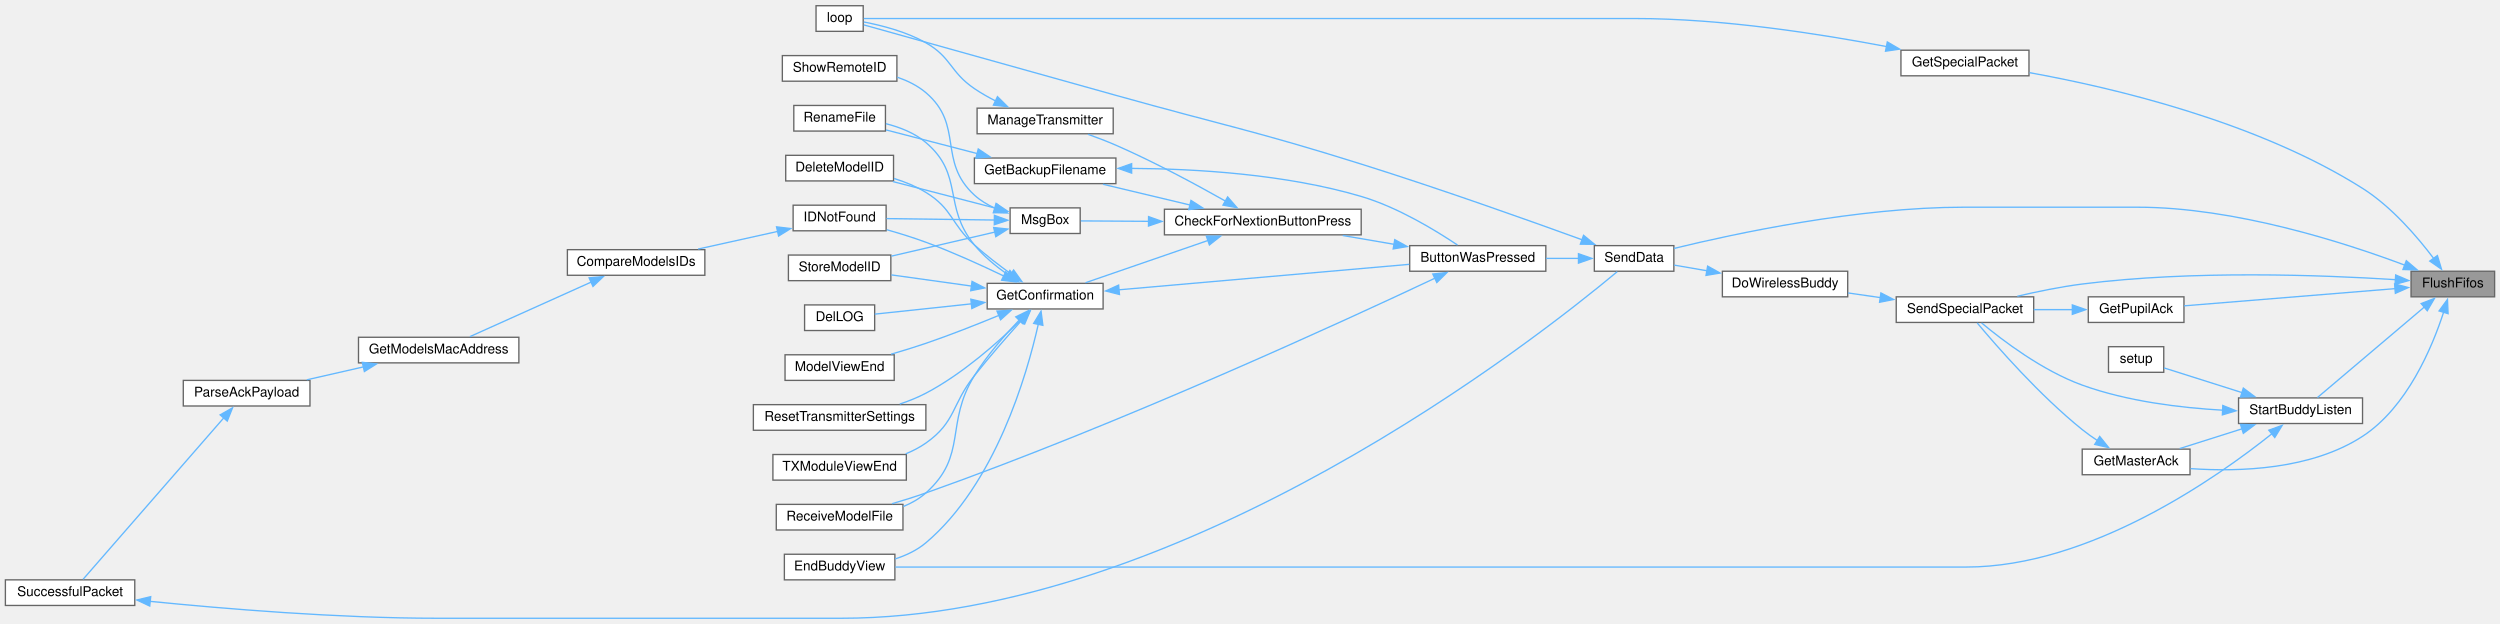
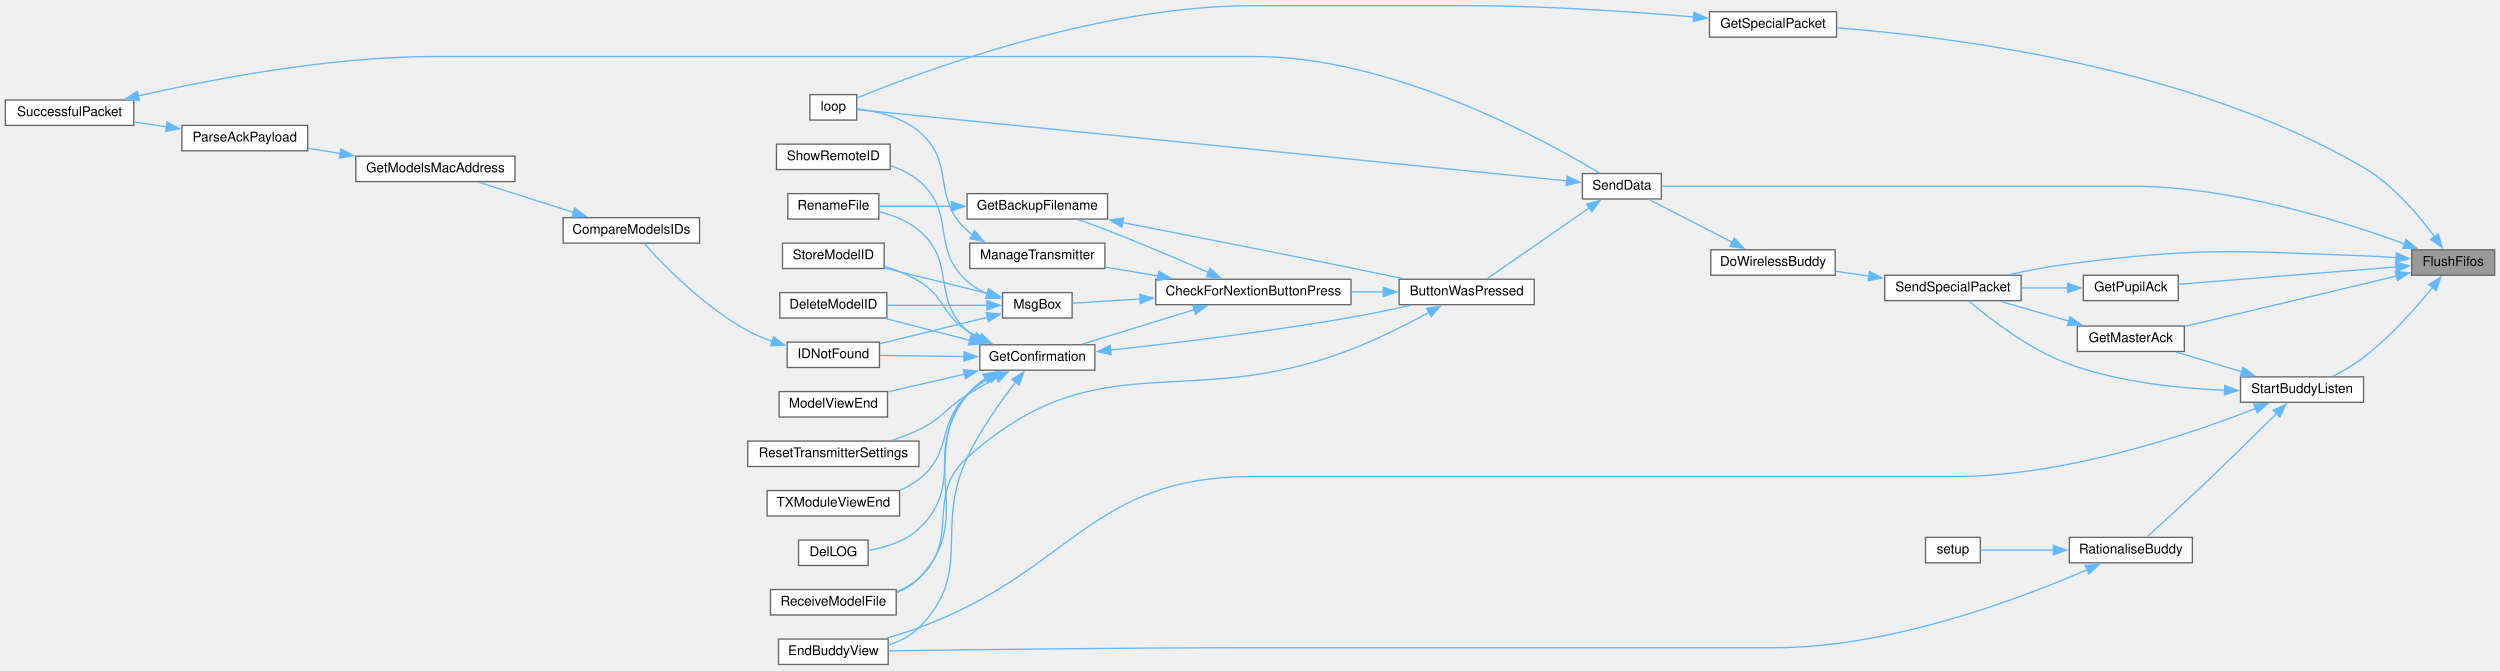
- <svg xmlns="http://www.w3.org/2000/svg" xmlns:xlink="http://www.w3.org/1999/xlink" width="1855pt" height="463pt" viewBox="0.00 0.00 1855.00 462.50">
-   <g id="graph0" class="graph" transform="scale(1 1) rotate(0) translate(4 458.5)">
+ <svg xmlns="http://www.w3.org/2000/svg" xmlns:xlink="http://www.w3.org/1999/xlink" width="1869pt" height="501pt" viewBox="0.00 0.00 1869.00 500.50">
+   <g id="graph0" class="graph" transform="scale(1 1) rotate(0) translate(4 496.5)">
    <g id="node1" class="node">
      <g id="a_node1">
        <a xlink:title=" ">
-           <polygon fill="#999999" stroke="#666666" points="1847,-257.5 1785,-257.5 1785,-238.5 1847,-238.5 1847,-257.5" />
-           <text text-anchor="middle" x="1816" y="-245.5" font-family="Helvetica,sans-Serif" font-size="10.00">FlushFifos</text>
+           <polygon fill="#999999" stroke="#666666" points="1861,-310 1799,-310 1799,-291 1861,-291 1861,-310" />
+           <text text-anchor="middle" x="1830" y="-298" font-family="Helvetica,sans-Serif" font-size="10.00">FlushFifos</text>
        </a>
      </g>
    </g>
    <g id="node2" class="node">
      <g id="a_node2">
        <a xlink:href="BuddyWireless_8h.html#ab011d1af38c6c236733cf3a86b5a8b50" target="_top" xlink:title=" ">
-           <polygon fill="white" stroke="#666666" points="1621,-125.5 1541,-125.5 1541,-106.5 1621,-106.5 1621,-125.5" />
-           <text text-anchor="middle" x="1581" y="-113.5" font-family="Helvetica,sans-Serif" font-size="10.00">GetMasterAck</text>
+           <polygon fill="white" stroke="#666666" points="1629,-253 1549,-253 1549,-234 1629,-234 1629,-253" />
+           <text text-anchor="middle" x="1589" y="-241" font-family="Helvetica,sans-Serif" font-size="10.00">GetMasterAck</text>
        </a>
      </g>
    </g>
    <g id="edge1" class="edge">
-       <path fill="none" stroke="#63b8ff" d="M1809.15,-227.07C1800.6,-200.79 1782.02,-156.53 1749,-135 1710.99,-110.22 1657.54,-108.53 1621.43,-111.03" />
-       <polygon fill="#63b8ff" stroke="#63b8ff" points="1805.78,-228.04 1812.03,-236.6 1812.48,-226.01 1805.78,-228.04" />
+       <path fill="none" stroke="#63b8ff" d="M1787.86,-290.49C1779.63,-288.5 1771.04,-286.43 1763,-284.5 1717.07,-273.49 1664.25,-261 1629.18,-252.72" />
+       <polygon fill="#63b8ff" stroke="#63b8ff" points="1786.77,-293.83 1797.31,-292.78 1788.41,-287.03 1786.77,-293.83" />
    </g>
    <g id="node3" class="node">
      <g id="a_node3">
        <a xlink:href="BuddyWireless_8h.html#acaaa9b3fb98db4a2c2bec422c5178f1c" target="_top" xlink:title=" ">
-           <polygon fill="white" stroke="#666666" points="1505,-238.5 1403,-238.5 1403,-219.5 1505,-219.5 1505,-238.5" />
-           <text text-anchor="middle" x="1454" y="-226.5" font-family="Helvetica,sans-Serif" font-size="10.00">SendSpecialPacket</text>
+           <polygon fill="white" stroke="#666666" points="1507,-291 1405,-291 1405,-272 1507,-272 1507,-291" />
+           <text text-anchor="middle" x="1456" y="-279" font-family="Helvetica,sans-Serif" font-size="10.00">SendSpecialPacket</text>
        </a>
      </g>
    </g>
    <g id="edge41" class="edge">
-       <path fill="none" stroke="#63b8ff" d="M1773.38,-251.24C1719.5,-254.69 1622.83,-258.36 1541,-248 1525.07,-245.98 1507.74,-242.42 1492.84,-238.93" />
-       <polygon fill="#63b8ff" stroke="#63b8ff" points="1773.59,-254.73 1783.33,-250.57 1773.12,-247.75 1773.59,-254.73" />
+       <path fill="none" stroke="#63b8ff" d="M1787.6,-304.12C1779.45,-304.69 1770.96,-305.2 1763,-305.5 1665.26,-309.2 1640.03,-311.85 1543,-299.5 1528.17,-297.61 1512.09,-294.53 1497.89,-291.45" />
+       <polygon fill="#63b8ff" stroke="#63b8ff" points="1787.58,-307.63 1797.29,-303.38 1787.05,-300.65 1787.58,-307.63" />
    </g>
    <g id="node5" class="node">
      <g id="a_node5">
        <a xlink:href="transceiver_8h.html#a049bfb836e7aa4a3a48a1a4bd225fafc" target="_top" xlink:title=" ">
-           <polygon fill="white" stroke="#666666" points="1238,-276.5 1179,-276.5 1179,-257.5 1238,-257.5 1238,-276.5" />
-           <text text-anchor="middle" x="1208.5" y="-264.5" font-family="Helvetica,sans-Serif" font-size="10.00">SendData</text>
+           <polygon fill="white" stroke="#666666" points="1238,-367 1179,-367 1179,-348 1238,-348 1238,-367" />
+           <text text-anchor="middle" x="1208.5" y="-355" font-family="Helvetica,sans-Serif" font-size="10.00">SendData</text>
        </a>
      </g>
    </g>
    <g id="edge40" class="edge">
-       <path fill="none" stroke="#63b8ff" d="M1780.37,-262C1735.42,-278.88 1654.17,-305 1582,-305 1582,-305 1582,-305 1453,-305 1374.49,-305 1283.42,-285.48 1238.14,-274.42" />
-       <polygon fill="#63b8ff" stroke="#63b8ff" points="1781.49,-265.32 1789.57,-258.47 1778.98,-258.78 1781.49,-265.32" />
+       <path fill="none" stroke="#63b8ff" d="M1793.74,-314.39C1747.65,-331.26 1664.09,-357.5 1590,-357.5 1590,-357.5 1590,-357.5 1455,-357.5 1376.58,-357.5 1284.06,-357.5 1238.22,-357.5" />
+       <polygon fill="#63b8ff" stroke="#63b8ff" points="1794.78,-317.74 1802.93,-310.96 1792.33,-311.18 1794.78,-317.74" />
    </g>
    <g id="node28" class="node">
      <g id="a_node28">
        <a xlink:href="BuddyWireless_8h.html#af59c2527be7a67d6b09dd467f3123d55" target="_top" xlink:title=" ">
-           <polygon fill="white" stroke="#666666" points="1616.5,-238.5 1545.5,-238.5 1545.5,-219.5 1616.5,-219.5 1616.5,-238.5" />
-           <text text-anchor="middle" x="1581" y="-226.5" font-family="Helvetica,sans-Serif" font-size="10.00">GetPupilAck</text>
+           <polygon fill="white" stroke="#666666" points="1624.5,-291 1553.5,-291 1553.5,-272 1624.5,-272 1624.5,-291" />
+           <text text-anchor="middle" x="1589" y="-279" font-family="Helvetica,sans-Serif" font-size="10.00">GetPupilAck</text>
        </a>
      </g>
    </g>
    <g id="edge36" class="edge">
-       <path fill="none" stroke="#63b8ff" d="M1773.2,-244.59C1728.49,-240.95 1658.39,-235.23 1616.64,-231.82" />
-       <polygon fill="#63b8ff" stroke="#63b8ff" points="1772.78,-248.07 1783.03,-245.39 1773.35,-241.09 1772.78,-248.07" />
+       <path fill="none" stroke="#63b8ff" d="M1787.35,-297.19C1741.24,-293.52 1667.75,-287.68 1624.66,-284.26" />
+       <polygon fill="#63b8ff" stroke="#63b8ff" points="1786.98,-300.67 1797.22,-297.97 1787.53,-293.69 1786.98,-300.67" />
    </g>
    <g id="node29" class="node">
      <g id="a_node29">
        <a xlink:href="BuddyWireless_8h.html#a6b6be9f7d9ac75c161d1dc492961bebf" target="_top" xlink:title=" ">
-           <polygon fill="white" stroke="#666666" points="1501.5,-421.5 1406.5,-421.5 1406.5,-402.5 1501.5,-402.5 1501.5,-421.5" />
-           <text text-anchor="middle" x="1454" y="-409.5" font-family="Helvetica,sans-Serif" font-size="10.00">GetSpecialPacket</text>
+           <polygon fill="white" stroke="#666666" points="1369,-488 1274,-488 1274,-469 1369,-469 1369,-488" />
+           <text text-anchor="middle" x="1321.5" y="-476" font-family="Helvetica,sans-Serif" font-size="10.00">GetSpecialPacket</text>
        </a>
      </g>
    </g>
    <g id="edge38" class="edge">
-       <path fill="none" stroke="#63b8ff" d="M1801.96,-266.74C1789.93,-282.75 1770.67,-305.29 1749,-319 1670.28,-368.8 1562.75,-393.87 1501.94,-404.82" />
-       <polygon fill="#63b8ff" stroke="#63b8ff" points="1804.55,-269.13 1807.6,-258.99 1798.89,-265.02 1804.55,-269.13" />
+       <path fill="none" stroke="#63b8ff" d="M1816.19,-319.61C1804.29,-335.85 1785.12,-358.53 1763,-371.5 1633.82,-447.2 1453.36,-469.48 1369.18,-475.93" />
+       <polygon fill="#63b8ff" stroke="#63b8ff" points="1818.85,-321.9 1821.74,-311.71 1813.13,-317.88 1818.85,-321.9" />
    </g>
    <g id="node30" class="node">
      <g id="a_node30">
        <a xlink:href="BuddyWireless_8h.html#a20625865343fced238023ed021d980f9" target="_top" xlink:title=" ">
-           <polygon fill="white" stroke="#666666" points="1749,-163.5 1657,-163.5 1657,-144.5 1749,-144.5 1749,-163.5" />
-           <text text-anchor="middle" x="1703" y="-151.5" font-family="Helvetica,sans-Serif" font-size="10.00">StartBuddyListen</text>
+           <polygon fill="white" stroke="#666666" points="1763,-215 1671,-215 1671,-196 1763,-196 1763,-215" />
+           <text text-anchor="middle" x="1717" y="-203" font-family="Helvetica,sans-Serif" font-size="10.00">StartBuddyListen</text>
        </a>
      </g>
    </g>
    <g id="edge42" class="edge">
-       <path fill="none" stroke="#63b8ff" d="M1794.84,-230.93C1771.64,-211.28 1734.33,-179.68 1715.56,-163.79" />
-       <polygon fill="#63b8ff" stroke="#63b8ff" points="1792.49,-233.52 1802.38,-237.32 1797.01,-228.18 1792.49,-233.52" />
+       <path fill="none" stroke="#63b8ff" d="M1814.89,-282.2C1802.41,-266.83 1783.1,-244.97 1763,-229.5 1755.98,-224.1 1747.58,-219.26 1739.95,-215.36" />
+       <polygon fill="#63b8ff" stroke="#63b8ff" points="1811.83,-283.97 1820.79,-289.63 1817.31,-279.62 1811.83,-283.97" />
    </g>
    <g id="edge2" class="edge">
-       <path fill="none" stroke="#63b8ff" d="M1552.32,-131.83C1548.41,-134.41 1544.52,-137.17 1541,-140 1509.35,-165.44 1477.56,-201.83 1463.08,-219.13" />
-       <polygon fill="#63b8ff" stroke="#63b8ff" points="1553.98,-134.92 1560.61,-126.66 1550.27,-128.98 1553.98,-134.92" />
+       <path fill="none" stroke="#63b8ff" d="M1542.8,-256.61C1525.88,-261.52 1506.95,-267.01 1491.19,-271.58" />
+       <polygon fill="#63b8ff" stroke="#63b8ff" points="1543.5,-260.05 1552.13,-253.91 1541.55,-253.33 1543.5,-260.05" />
    </g>
    <g id="node4" class="node">
      <g id="a_node4">
        <a xlink:href="BuddyWireless_8h.html#a7d9257c21af6e77d71dba241aa349692" target="_top" xlink:title=" ">
-           <polygon fill="white" stroke="#666666" points="1367,-257.5 1274,-257.5 1274,-238.5 1367,-238.5 1367,-257.5" />
-           <text text-anchor="middle" x="1320.5" y="-245.5" font-family="Helvetica,sans-Serif" font-size="10.00">DoWirelessBuddy</text>
+           <polygon fill="white" stroke="#666666" points="1368,-310 1275,-310 1275,-291 1368,-291 1368,-310" />
+           <text text-anchor="middle" x="1321.5" y="-298" font-family="Helvetica,sans-Serif" font-size="10.00">DoWirelessBuddy</text>
        </a>
      </g>
    </g>
    <g id="edge3" class="edge">
-       <path fill="none" stroke="#63b8ff" d="M1391.24,-237.92C1383.18,-239.09 1375.04,-240.26 1367.31,-241.38" />
-       <polygon fill="#63b8ff" stroke="#63b8ff" points="1391.64,-241.4 1401.04,-236.51 1390.64,-234.47 1391.64,-241.4" />
+       <path fill="none" stroke="#63b8ff" d="M1393.26,-290.35C1384.92,-291.55 1376.48,-292.76 1368.48,-293.91" />
+       <polygon fill="#63b8ff" stroke="#63b8ff" points="1393.63,-293.84 1403.03,-288.95 1392.64,-286.91 1393.63,-293.84" />
    </g>
    <g id="edge4" class="edge">
-       <path fill="none" stroke="#63b8ff" d="M1262.7,-257.81C1254.22,-259.28 1245.8,-260.73 1238.24,-262.04" />
-       <polygon fill="#63b8ff" stroke="#63b8ff" points="1263.06,-261.3 1272.31,-256.15 1261.86,-254.4 1263.06,-261.3" />
+       <path fill="none" stroke="#63b8ff" d="M1291.13,-315.58C1271.34,-325.74 1245.81,-338.85 1228.61,-347.69" />
+       <polygon fill="#63b8ff" stroke="#63b8ff" points="1292.52,-318.8 1299.82,-311.12 1289.32,-312.57 1292.52,-318.8" />
    </g>
    <g id="node6" class="node">
      <g id="a_node6">
        <a xlink:href="TransmitterCode_2src_2main_8cpp.html#a804fdbdd5eab4c596bbe8a23eecbe4d5" target="_top" xlink:title=" ">
-           <polygon fill="white" stroke="#666666" points="1143,-276.5 1042,-276.5 1042,-257.5 1143,-257.5 1143,-276.5" />
-           <text text-anchor="middle" x="1092.5" y="-264.5" font-family="Helvetica,sans-Serif" font-size="10.00">ButtonWasPressed</text>
+           <polygon fill="white" stroke="#666666" points="1143,-288 1042,-288 1042,-269 1143,-269 1143,-288" />
+           <text text-anchor="middle" x="1092.5" y="-276" font-family="Helvetica,sans-Serif" font-size="10.00">ButtonWasPressed</text>
        </a>
      </g>
    </g>
    <g id="edge5" class="edge">
-       <path fill="none" stroke="#63b8ff" d="M1167.3,-267C1159.48,-267 1151.19,-267 1143.11,-267" />
-       <polygon fill="#63b8ff" stroke="#63b8ff" points="1167.22,-270.5 1177.22,-267 1167.22,-263.5 1167.22,-270.5" />
+       <path fill="none" stroke="#63b8ff" d="M1184.14,-341.31C1161.12,-325.36 1126.71,-301.52 1107.59,-288.27" />
+       <polygon fill="#63b8ff" stroke="#63b8ff" points="1182.06,-344.13 1192.28,-346.95 1186.05,-338.38 1182.06,-344.13" />
    </g>
    <g id="node25" class="node">
      <g id="a_node25">
        <a xlink:href="TransmitterCode_2src_2main_8cpp.html#ad3cb30894c94eb016e98bdcaa899ac86" target="_top" xlink:title=" ">
-           <polygon fill="white" stroke="#666666" points="636.5,-454.5 601.5,-454.5 601.5,-435.5 636.5,-435.5 636.5,-454.5" />
-           <text text-anchor="middle" x="619" y="-442.5" font-family="Helvetica,sans-Serif" font-size="10.00">loop</text>
+           <polygon fill="white" stroke="#666666" points="636.5,-426 601.5,-426 601.5,-407 636.5,-407 636.5,-426" />
+           <text text-anchor="middle" x="619" y="-414" font-family="Helvetica,sans-Serif" font-size="10.00">loop</text>
        </a>
      </g>
    </g>
    <g id="edge35" class="edge">
-       <path fill="none" stroke="#63b8ff" d="M1169.97,-280.81C1129.67,-295.46 1063.66,-318.93 1006,-337 925.84,-362.13 904.9,-365.36 824,-388 754.59,-407.42 671.88,-430.52 636.93,-440.28" />
-       <polygon fill="#63b8ff" stroke="#63b8ff" points="1171,-284.16 1179.2,-277.44 1168.61,-277.58 1171,-284.16" />
+       <path fill="none" stroke="#63b8ff" d="M1167.58,-361.51C1051.31,-373.19 716.16,-406.84 636.93,-414.8" />
+       <polygon fill="#63b8ff" stroke="#63b8ff" points="1167.66,-365.02 1177.26,-360.54 1166.96,-358.05 1167.66,-365.02" />
    </g>
    <g id="node7" class="node">
      <g id="a_node7">
        <a xlink:href="Utilities_8h.html#afb7c85cac4aa89fd998ed81c330374d2" target="_top" xlink:title=" ">
-           <polygon fill="white" stroke="#666666" points="1006,-303.5 860,-303.5 860,-284.5 1006,-284.5 1006,-303.5" />
-           <text text-anchor="middle" x="933" y="-291.5" font-family="Helvetica,sans-Serif" font-size="10.00">CheckForNextionButtonPress</text>
+           <polygon fill="white" stroke="#666666" points="1006,-288 860,-288 860,-269 1006,-269 1006,-288" />
+           <text text-anchor="middle" x="933" y="-276" font-family="Helvetica,sans-Serif" font-size="10.00">CheckForNextionButtonPress</text>
        </a>
      </g>
    </g>
    <g id="edge6" class="edge">
-       <path fill="none" stroke="#63b8ff" d="M1030.39,-277.48C1017.87,-279.62 1004.73,-281.88 992.31,-284" />
-       <polygon fill="#63b8ff" stroke="#63b8ff" points="1030.91,-280.94 1040.17,-275.8 1029.73,-274.04 1030.91,-280.94" />
+       <path fill="none" stroke="#63b8ff" d="M1030.32,-278.5C1022.43,-278.5 1014.29,-278.5 1006.24,-278.5" />
+       <polygon fill="#63b8ff" stroke="#63b8ff" points="1030.15,-282 1040.15,-278.5 1030.15,-275 1030.15,-282" />
    </g>
    <g id="node20" class="node">
      <g id="a_node20">
        <a xlink:href="ModelExchange_8h.html#ab7c9edf843c732d7fe296564f39bc0dc" target="_top" xlink:title="RECEIVE A MODEL FILE.">
-           <polygon fill="white" stroke="#666666" points="666,-84.5 572,-84.5 572,-65.5 666,-65.5 666,-84.5" />
-           <text text-anchor="middle" x="619" y="-72.5" font-family="Helvetica,sans-Serif" font-size="10.00">ReceiveModelFile</text>
+           <polygon fill="white" stroke="#666666" points="666,-56 572,-56 572,-37 666,-37 666,-56" />
+           <text text-anchor="middle" x="619" y="-44" font-family="Helvetica,sans-Serif" font-size="10.00">ReceiveModelFile</text>
        </a>
      </g>
    </g>
    <g id="edge34" class="edge">
-       <path fill="none" stroke="#63b8ff" d="M1060.71,-252.32C993.31,-220.53 827.2,-144.09 683,-93 674.96,-90.15 666.22,-87.43 657.89,-85" />
-       <polygon fill="#63b8ff" stroke="#63b8ff" points="1059.13,-255.44 1069.66,-256.55 1062.12,-249.11 1059.13,-255.44" />
+       <path fill="none" stroke="#63b8ff" d="M1064.24,-263.11C1047.74,-254.22 1026.07,-243.3 1006,-235.5 882.46,-187.51 817.53,-243.15 719,-154.5 686.97,-125.68 714.98,-93.37 683,-64.5 678.19,-60.16 672.39,-56.85 666.3,-54.34" />
+       <polygon fill="#63b8ff" stroke="#63b8ff" points="1062.48,-266.14 1072.93,-267.87 1065.85,-260 1062.48,-266.14" />
    </g>
    <g id="node8" class="node">
      <g id="a_node8">
        <a xlink:href="TransmitterCode_2src_2main_8cpp.html#a641d6dab68ec7b2a8a32492aac55bc1c" target="_top" xlink:title=" ">
-           <polygon fill="white" stroke="#666666" points="824,-341.5 719,-341.5 719,-322.5 824,-322.5 824,-341.5" />
-           <text text-anchor="middle" x="771.5" y="-329.5" font-family="Helvetica,sans-Serif" font-size="10.00">GetBackupFilename</text>
+           <polygon fill="white" stroke="#666666" points="824,-352 719,-352 719,-333 824,-333 824,-352" />
+           <text text-anchor="middle" x="771.5" y="-340" font-family="Helvetica,sans-Serif" font-size="10.00">GetBackupFilename</text>
        </a>
      </g>
    </g>
    <g id="edge7" class="edge">
-       <path fill="none" stroke="#63b8ff" d="M879.07,-306.61C858.04,-311.62 834.2,-317.3 814.4,-322.02" />
-       <polygon fill="#63b8ff" stroke="#63b8ff" points="879.7,-310.06 888.62,-304.33 878.08,-303.25 879.7,-310.06" />
+       <path fill="none" stroke="#63b8ff" d="M899.41,-293.05C878.1,-302.4 849.57,-314.6 824,-324.5 816.93,-327.24 809.26,-330.02 802.04,-332.55" />
+       <polygon fill="#63b8ff" stroke="#63b8ff" points="900.72,-296.3 908.45,-289.06 897.89,-289.89 900.72,-296.3" />
    </g>
    <g id="node10" class="node">
      <g id="a_node10">
        <a xlink:href="TransmitterCode_2src_2main_8cpp.html#a6506bf72e0dd9e9ce480156b47625bff" target="_top" xlink:title=" ">
-           <polygon fill="white" stroke="#666666" points="814.5,-248.5 728.5,-248.5 728.5,-229.5 814.5,-229.5 814.5,-248.5" />
-           <text text-anchor="middle" x="771.5" y="-236.5" font-family="Helvetica,sans-Serif" font-size="10.00">GetConfirmation</text>
+           <polygon fill="white" stroke="#666666" points="814.5,-239 728.5,-239 728.5,-220 814.5,-220 814.5,-239" />
+           <text text-anchor="middle" x="771.5" y="-227" font-family="Helvetica,sans-Serif" font-size="10.00">GetConfirmation</text>
        </a>
      </g>
    </g>
    <g id="edge10" class="edge">
-       <path fill="none" stroke="#63b8ff" d="M892.41,-280.35C864.19,-270.62 826.9,-257.76 801.44,-248.98" />
-       <polygon fill="#63b8ff" stroke="#63b8ff" points="891.09,-283.6 901.68,-283.55 893.37,-276.98 891.09,-283.6" />
+       <path fill="none" stroke="#63b8ff" d="M888.87,-265.25C862.45,-257.13 829.19,-246.92 805,-239.49" />
+       <polygon fill="#63b8ff" stroke="#63b8ff" points="887.69,-268.55 898.28,-268.14 889.74,-261.86 887.69,-268.55" />
    </g>
    <g id="node24" class="node">
      <g id="a_node24">
        <a xlink:href="TransmitterCode_2src_2main_8cpp.html#a558ea014e230b7caa54ce5a37ad29b22" target="_top" xlink:title=" ">
-           <polygon fill="white" stroke="#666666" points="822,-378.5 721,-378.5 721,-359.5 822,-359.5 822,-378.5" />
-           <text text-anchor="middle" x="771.5" y="-366.5" font-family="Helvetica,sans-Serif" font-size="10.00">ManageTransmitter</text>
+           <polygon fill="white" stroke="#666666" points="822,-315 721,-315 721,-296 822,-296 822,-315" />
+           <text text-anchor="middle" x="771.5" y="-303" font-family="Helvetica,sans-Serif" font-size="10.00">ManageTransmitter</text>
        </a>
      </g>
    </g>
    <g id="edge27" class="edge">
-       <path fill="none" stroke="#63b8ff" d="M905.45,-309.44C883.92,-321.61 852.56,-338.55 824,-351 817.4,-353.88 810.18,-356.63 803.29,-359.08" />
-       <polygon fill="#63b8ff" stroke="#63b8ff" points="906.92,-312.64 913.87,-304.64 903.45,-306.56 906.92,-312.64" />
+       <path fill="none" stroke="#63b8ff" d="M861.96,-290.36C848.6,-292.62 834.87,-294.94 822.3,-297.07" />
+       <polygon fill="#63b8ff" stroke="#63b8ff" points="862.29,-293.85 871.57,-288.73 861.13,-286.95 862.29,-293.85" />
    </g>
    <g id="node26" class="node">
      <g id="a_node26">
        <a xlink:href="TransmitterCode_2src_2main_8cpp.html#a6f5b0f1e4ca75768c16c4dd93f92a8de" target="_top" xlink:title=" ">
-           <polygon fill="white" stroke="#666666" points="797.5,-304.5 745.5,-304.5 745.5,-285.5 797.5,-285.5 797.5,-304.5" />
-           <text text-anchor="middle" x="771.5" y="-292.5" font-family="Helvetica,sans-Serif" font-size="10.00">MsgBox</text>
+           <polygon fill="white" stroke="#666666" points="797.5,-278 745.5,-278 745.5,-259 797.5,-259 797.5,-278" />
+           <text text-anchor="middle" x="771.5" y="-266" font-family="Helvetica,sans-Serif" font-size="10.00">MsgBox</text>
        </a>
      </g>
    </g>
    <g id="edge29" class="edge">
-       <path fill="none" stroke="#63b8ff" d="M848.29,-294.52C829.95,-294.64 811.88,-294.75 797.99,-294.84" />
-       <polygon fill="#63b8ff" stroke="#63b8ff" points="848.23,-298.03 858.2,-294.46 848.18,-291.03 848.23,-298.03" />
+       <path fill="none" stroke="#63b8ff" d="M848.29,-273.25C829.95,-272.1 811.88,-270.97 797.99,-270.1" />
+       <polygon fill="#63b8ff" stroke="#63b8ff" points="848.01,-276.74 858.21,-273.87 848.44,-269.75 848.01,-276.74" />
    </g>
    <g id="edge8" class="edge">
-       <path fill="none" stroke="#63b8ff" d="M835.57,-333.8C883.29,-333.52 949.97,-329.56 1006,-313 1032.99,-305.02 1061.15,-287.88 1077.47,-276.92" />
-       <polygon fill="#63b8ff" stroke="#63b8ff" points="835.68,-330.3 825.68,-333.8 835.68,-337.3 835.68,-330.3" />
+       <path fill="none" stroke="#63b8ff" d="M835.25,-330.37C882.28,-321.22 948.21,-308.27 1006,-296.5 1018.63,-293.93 1032.3,-291.08 1044.93,-288.42" />
+       <polygon fill="#63b8ff" stroke="#63b8ff" points="834.65,-326.92 825.5,-332.26 835.98,-333.79 834.65,-326.92" />
    </g>
    <g id="node9" class="node">
      <g id="a_node9">
        <a xlink:href="TransmitterCode_2src_2main_8cpp.html#a9d94366336f1e5fd43edb9c24bec5821" target="_top" xlink:title=" ">
-           <polygon fill="white" stroke="#666666" points="653,-380.5 585,-380.5 585,-361.5 653,-361.5 653,-380.5" />
-           <text text-anchor="middle" x="619" y="-368.5" font-family="Helvetica,sans-Serif" font-size="10.00">RenameFile</text>
+           <polygon fill="white" stroke="#666666" points="653,-352 585,-352 585,-333 653,-333 653,-352" />
+           <text text-anchor="middle" x="619" y="-340" font-family="Helvetica,sans-Serif" font-size="10.00">RenameFile</text>
        </a>
      </g>
    </g>
    <g id="edge9" class="edge">
-       <path fill="none" stroke="#63b8ff" d="M721.21,-344.77C699.01,-350.53 673.36,-357.17 653.44,-362.34" />
-       <polygon fill="#63b8ff" stroke="#63b8ff" points="721.87,-348.22 730.67,-342.32 720.11,-341.44 721.87,-348.22" />
+       <path fill="none" stroke="#63b8ff" d="M707.36,-342.5C688.86,-342.5 669.35,-342.5 653.48,-342.5" />
+       <polygon fill="#63b8ff" stroke="#63b8ff" points="707.19,-346 717.19,-342.5 707.19,-339 707.19,-346" />
    </g>
    <g id="edge11" class="edge">
-       <path fill="none" stroke="#63b8ff" d="M826.01,-243.7C886.16,-248.98 983.05,-257.48 1041.66,-262.62" />
-       <polygon fill="#63b8ff" stroke="#63b8ff" points="826.64,-240.24 816.37,-242.85 826.02,-247.21 826.64,-240.24" />
+       <path fill="none" stroke="#63b8ff" d="M826.1,-234.98C873.56,-240.18 944.63,-248.76 1006,-259.5 1020.53,-262.04 1036.32,-265.39 1050.34,-268.56" />
+       <polygon fill="#63b8ff" stroke="#63b8ff" points="826.68,-231.53 816.36,-233.93 825.93,-238.49 826.68,-231.53" />
    </g>
    <g id="edge23" class="edge">
-       <path fill="none" stroke="#63b8ff" d="M743.6,-255.07C734.97,-261.15 725.88,-268.65 719,-277 695.25,-305.86 711.51,-328.83 683,-353 674.67,-360.06 663.73,-364.36 653.31,-366.97" />
-       <polygon fill="#63b8ff" stroke="#63b8ff" points="745.35,-258.11 751.75,-249.67 741.48,-252.28 745.35,-258.11" />
+       <path fill="none" stroke="#63b8ff" d="M724.82,-244.89C722.76,-246.3 720.8,-247.83 719,-249.5 691.87,-274.62 711.26,-300.66 683,-324.5 674.65,-331.54 663.71,-335.83 653.29,-338.45" />
+       <polygon fill="#63b8ff" stroke="#63b8ff" points="726.09,-248.19 733.07,-240.21 722.64,-242.1 726.09,-248.19" />
    </g>
    <g id="node11" class="node">
      <g id="a_node11">
        <a xlink:href="TransmitterCode_2src_2main_8cpp.html#ac45477c637c975e13189e2988c8813b3" target="_top" xlink:title=" ">
-           <polygon fill="white" stroke="#666666" points="659,-343.5 579,-343.5 579,-324.5 659,-324.5 659,-343.5" />
-           <text text-anchor="middle" x="619" y="-331.5" font-family="Helvetica,sans-Serif" font-size="10.00">DeleteModelID</text>
+           <polygon fill="white" stroke="#666666" points="659,-278 579,-278 579,-259 659,-259 659,-278" />
+           <text text-anchor="middle" x="619" y="-266" font-family="Helvetica,sans-Serif" font-size="10.00">DeleteModelID</text>
        </a>
      </g>
    </g>
    <g id="edge12" class="edge">
-       <path fill="none" stroke="#63b8ff" d="M746.1,-255.55C737.28,-261.91 727.42,-269.46 719,-277 701.43,-292.74 703.09,-303.63 683,-316 675.83,-320.41 667.54,-323.78 659.38,-326.33" />
-       <polygon fill="#63b8ff" stroke="#63b8ff" points="748.1,-258.43 754.26,-249.81 744.07,-252.71 748.1,-258.43" />
+       <path fill="none" stroke="#63b8ff" d="M721.17,-242.28C700.84,-247.55 677.62,-253.57 658.56,-258.51" />
+       <polygon fill="#63b8ff" stroke="#63b8ff" points="721.87,-245.72 730.67,-239.82 720.11,-238.94 721.87,-245.72" />
    </g>
    <g id="node12" class="node">
      <g id="a_node12">
        <a xlink:href="TransmitterCode_2src_2main_8cpp.html#a53d438145d004c3b053f245f494f4284" target="_top" xlink:title=" ">
-           <polygon fill="white" stroke="#666666" points="645,-232.5 593,-232.5 593,-213.5 645,-213.5 645,-232.5" />
-           <text text-anchor="middle" x="619" y="-220.5" font-family="Helvetica,sans-Serif" font-size="10.00">DelLOG</text>
+           <polygon fill="white" stroke="#666666" points="645,-93 593,-93 593,-74 645,-74 645,-93" />
+           <text text-anchor="middle" x="619" y="-81" font-family="Helvetica,sans-Serif" font-size="10.00">DelLOG</text>
        </a>
      </g>
    </g>
    <g id="edge13" class="edge">
-       <path fill="none" stroke="#63b8ff" d="M716.85,-233.3C692.39,-230.7 664.6,-227.74 645.08,-225.67" />
-       <polygon fill="#63b8ff" stroke="#63b8ff" points="716.36,-236.76 726.67,-234.34 717.1,-229.8 716.36,-236.76" />
+       <path fill="none" stroke="#63b8ff" d="M733.81,-213.97C728.33,-210.47 723.14,-206.33 719,-201.5 688.24,-165.65 717.51,-133.76 683,-101.5 672.86,-92.02 658.08,-87.49 645.38,-85.34" />
+       <polygon fill="#63b8ff" stroke="#63b8ff" points="732.07,-217 742.5,-218.84 735.49,-210.9 732.07,-217" />
    </g>
    <g id="node13" class="node">
      <g id="a_node13">
        <a xlink:href="TransmitterCode_2src_2main_8cpp.html#a16c65917a148c7f6c17babf11e977b69" target="_top" xlink:title=" ">
-           <polygon fill="white" stroke="#666666" points="660,-47.5 578,-47.5 578,-28.5 660,-28.5 660,-47.5" />
-           <text text-anchor="middle" x="619" y="-35.5" font-family="Helvetica,sans-Serif" font-size="10.00">EndBuddyView</text>
+           <polygon fill="white" stroke="#666666" points="660,-19 578,-19 578,0 660,0 660,-19" />
+           <text text-anchor="middle" x="619" y="-7" font-family="Helvetica,sans-Serif" font-size="10.00">EndBuddyView</text>
        </a>
      </g>
    </g>
    <g id="edge14" class="edge">
-       <path fill="none" stroke="#63b8ff" d="M766.43,-218.21C757.89,-180.22 734.48,-99.49 683,-56 676.48,-50.49 668.38,-46.67 660.17,-44.01" />
-       <polygon fill="#63b8ff" stroke="#63b8ff" points="762.97,-218.8 768.46,-227.86 769.82,-217.35 762.97,-218.8" />
+       <path fill="none" stroke="#63b8ff" d="M755.25,-211.01C743.88,-196.43 728.71,-175.18 719,-154.5 694.07,-101.39 724.44,-69.03 683,-27.5 676.81,-21.3 668.65,-17.2 660.26,-14.5" />
+       <polygon fill="#63b8ff" stroke="#63b8ff" points="752.47,-213.14 761.45,-218.76 757.94,-208.77 752.47,-213.14" />
    </g>
    <g id="node14" class="node">
      <g id="a_node14">
        <a xlink:href="ModelMatch_8h.html#afdd42b1130d38073be1c2025af855879" target="_top" xlink:title=" ">
-           <polygon fill="white" stroke="#666666" points="653.5,-306.5 584.5,-306.5 584.5,-287.5 653.5,-287.5 653.5,-306.5" />
-           <text text-anchor="middle" x="619" y="-294.5" font-family="Helvetica,sans-Serif" font-size="10.00">IDNotFound</text>
+           <polygon fill="white" stroke="#666666" points="653.5,-241 584.5,-241 584.5,-222 653.5,-222 653.5,-241" />
+           <text text-anchor="middle" x="619" y="-229" font-family="Helvetica,sans-Serif" font-size="10.00">IDNotFound</text>
        </a>
      </g>
    </g>
    <g id="edge15" class="edge">
-       <path fill="none" stroke="#63b8ff" d="M740.8,-253.93C724.08,-261.99 702.67,-271.74 683,-279 673.72,-282.43 663.47,-285.6 653.98,-288.3" />
-       <polygon fill="#63b8ff" stroke="#63b8ff" points="742.24,-257.12 749.69,-249.58 739.17,-250.83 742.24,-257.12" />
+       <path fill="none" stroke="#63b8ff" d="M716.83,-230.21C695.87,-230.49 672.47,-230.8 653.92,-231.05" />
+       <polygon fill="#63b8ff" stroke="#63b8ff" points="716.71,-233.72 726.66,-230.08 716.62,-226.72 716.71,-233.72" />
    </g>
    <g id="node19" class="node">
      <g id="a_node19">
        <a xlink:href="TransmitterCode_2src_2main_8cpp.html#ae9f91b9da28f2e1e2fb126961f03c31c" target="_top" xlink:title=" ">
-           <polygon fill="white" stroke="#666666" points="659.5,-195.5 578.5,-195.5 578.5,-176.5 659.5,-176.5 659.5,-195.5" />
-           <text text-anchor="middle" x="619" y="-183.5" font-family="Helvetica,sans-Serif" font-size="10.00">ModelViewEnd</text>
+           <polygon fill="white" stroke="#666666" points="659.5,-204 578.5,-204 578.5,-185 659.5,-185 659.5,-204" />
+           <text text-anchor="middle" x="619" y="-192" font-family="Helvetica,sans-Serif" font-size="10.00">ModelViewEnd</text>
        </a>
      </g>
    </g>
    <g id="edge21" class="edge">
-       <path fill="none" stroke="#63b8ff" d="M737.14,-224.73C720.95,-218.04 701.11,-210.19 683,-204 674.71,-201.17 665.71,-198.41 657.17,-195.94" />
-       <polygon fill="#63b8ff" stroke="#63b8ff" points="735.74,-227.93 746.32,-228.56 738.44,-221.47 735.74,-227.93" />
+       <path fill="none" stroke="#63b8ff" d="M717.07,-217.07C698.25,-212.7 677.45,-207.86 659.94,-203.79" />
+       <polygon fill="#63b8ff" stroke="#63b8ff" points="716.17,-220.46 726.7,-219.31 717.76,-213.64 716.17,-220.46" />
    </g>
    <g id="edge22" class="edge">
-       <path fill="none" stroke="#63b8ff" d="M752.36,-221.36C741.65,-210.23 728.38,-195.14 719,-180 696.95,-144.43 714.23,-120.86 683,-93 678.16,-88.68 672.35,-85.4 666.25,-82.9" />
-       <polygon fill="#63b8ff" stroke="#63b8ff" points="749.7,-223.65 759.22,-228.29 754.67,-218.72 749.7,-223.65" />
+       <path fill="none" stroke="#63b8ff" d="M732.95,-213.95C727.7,-210.48 722.81,-206.36 719,-201.5 680.16,-151.95 727.04,-109.49 683,-64.5 678.38,-59.79 672.63,-56.28 666.48,-53.69" />
+       <polygon fill="#63b8ff" stroke="#63b8ff" points="730.9,-216.81 741.31,-218.75 734.38,-210.74 730.9,-216.81" />
    </g>
    <g id="node21" class="node">
      <g id="a_node21">
        <a xlink:href="TransmitterCode_2src_2main_8cpp.html#a5c7f22bae35d5d6df9d54fe79dbb8401" target="_top" xlink:title=" ">
-           <polygon fill="white" stroke="#666666" points="683,-158.5 555,-158.5 555,-139.5 683,-139.5 683,-158.5" />
-           <text text-anchor="middle" x="619" y="-146.5" font-family="Helvetica,sans-Serif" font-size="10.00">ResetTransmitterSettings</text>
+           <polygon fill="white" stroke="#666666" points="683,-167 555,-167 555,-148 683,-148 683,-167" />
+           <text text-anchor="middle" x="619" y="-155" font-family="Helvetica,sans-Serif" font-size="10.00">ResetTransmitterSettings</text>
        </a>
      </g>
    </g>
    <g id="edge24" class="edge">
-       <path fill="none" stroke="#63b8ff" d="M753.53,-221.37C736.95,-205.09 710.29,-181.33 683,-167 676.96,-163.83 670.29,-161.15 663.61,-158.92" />
-       <polygon fill="#63b8ff" stroke="#63b8ff" points="750.63,-223.42 760.17,-228.04 755.6,-218.48 750.63,-223.42" />
+       <path fill="none" stroke="#63b8ff" d="M741.14,-214.37C733.8,-210.37 726.03,-205.92 719,-201.5 702.3,-190.99 700.76,-184.12 683,-175.5 676.55,-172.37 669.46,-169.69 662.44,-167.43" />
+       <polygon fill="#63b8ff" stroke="#63b8ff" points="739.29,-217.35 749.76,-218.98 742.59,-211.18 739.29,-217.35" />
    </g>
    <g id="node22" class="node">
      <g id="a_node22">
        <a xlink:href="TransmitterCode_2src_2main_8cpp.html#a3838aa0b33bb22d3b9934da05d2716d8" target="_top" xlink:title=" ">
-           <polygon fill="white" stroke="#666666" points="657,-269.5 581,-269.5 581,-250.5 657,-250.5 657,-269.5" />
-           <text text-anchor="middle" x="619" y="-257.5" font-family="Helvetica,sans-Serif" font-size="10.00">StoreModelID</text>
+           <polygon fill="white" stroke="#666666" points="657,-315 581,-315 581,-296 657,-296 657,-315" />
+           <text text-anchor="middle" x="619" y="-303" font-family="Helvetica,sans-Serif" font-size="10.00">StoreModelID</text>
        </a>
      </g>
    </g>
    <g id="edge25" class="edge">
-       <path fill="none" stroke="#63b8ff" d="M716.88,-246.48C697.2,-249.23 675.35,-252.28 657.4,-254.78" />
-       <polygon fill="#63b8ff" stroke="#63b8ff" points="717.26,-249.96 726.68,-245.11 716.29,-243.03 717.26,-249.96" />
+       <path fill="none" stroke="#63b8ff" d="M728.24,-244.16C725.02,-245.8 721.91,-247.58 719,-249.5 699.87,-262.16 702.61,-274.59 683,-286.5 675.19,-291.25 666.11,-294.88 657.31,-297.64" />
+       <polygon fill="#63b8ff" stroke="#63b8ff" points="729.64,-247.36 737.29,-240.03 726.74,-240.99 729.64,-247.36" />
    </g>
    <g id="node23" class="node">
      <g id="a_node23">
        <a xlink:href="TransmitterCode_2src_2main_8cpp.html#a3c55ef7c23759a89a86f6519569c4f7a" target="_top" xlink:title=" ">
-           <polygon fill="white" stroke="#666666" points="668.5,-121.5 569.5,-121.5 569.5,-102.5 668.5,-102.5 668.5,-121.5" />
-           <text text-anchor="middle" x="619" y="-109.5" font-family="Helvetica,sans-Serif" font-size="10.00">TXModuleViewEnd</text>
+           <polygon fill="white" stroke="#666666" points="668.5,-130 569.5,-130 569.5,-111 668.5,-111 668.5,-130" />
+           <text text-anchor="middle" x="619" y="-118" font-family="Helvetica,sans-Serif" font-size="10.00">TXModuleViewEnd</text>
        </a>
      </g>
    </g>
    <g id="edge26" class="edge">
-       <path fill="none" stroke="#63b8ff" d="M753.94,-220.92C743.61,-209.44 730.2,-194.12 719,-180 701.98,-158.55 705.4,-145.74 683,-130 678.44,-126.8 673.32,-124.16 668.01,-121.99" />
-       <polygon fill="#63b8ff" stroke="#63b8ff" points="751.14,-223.04 760.44,-228.1 756.32,-218.34 751.14,-223.04" />
+       <path fill="none" stroke="#63b8ff" d="M735.77,-214.09C729.77,-210.49 723.89,-206.29 719,-201.5 695.96,-178.94 708.38,-158.4 683,-138.5 678.79,-135.2 674.01,-132.51 669,-130.31" />
+       <polygon fill="#63b8ff" stroke="#63b8ff" points="734.07,-217.15 744.52,-218.85 737.41,-211 734.07,-217.15" />
    </g>
    <g id="node15" class="node">
      <g id="a_node15">
        <a xlink:href="ModelMatch_8h.html#af8fe429ceb65bf9d257a2a0f1c63eccb" target="_top" xlink:title=" ">
-           <polygon fill="white" stroke="#666666" points="519,-273.5 417,-273.5 417,-254.5 519,-254.5 519,-273.5" />
-           <text text-anchor="middle" x="468" y="-261.5" font-family="Helvetica,sans-Serif" font-size="10.00">CompareModelsIDs</text>
+           <polygon fill="white" stroke="#666666" points="519,-334 417,-334 417,-315 519,-315 519,-334" />
+           <text text-anchor="middle" x="468" y="-322" font-family="Helvetica,sans-Serif" font-size="10.00">CompareModelsIDs</text>
        </a>
      </g>
    </g>
    <g id="edge16" class="edge">
-       <path fill="none" stroke="#63b8ff" d="M572.99,-287.03C554.3,-282.89 532.66,-278.1 513.98,-273.96" />
-       <polygon fill="#63b8ff" stroke="#63b8ff" points="572.19,-290.44 582.71,-289.18 573.71,-283.6 572.19,-290.44" />
+       <path fill="none" stroke="#63b8ff" d="M573.53,-241.53C567.13,-243.73 560.76,-246.37 555,-249.5 522.62,-267.09 491.9,-298.71 477.51,-314.69" />
+       <polygon fill="#63b8ff" stroke="#63b8ff" points="574.26,-244.97 582.79,-238.67 572.2,-238.28 574.26,-244.97" />
    </g>
    <g id="node16" class="node">
      <g id="a_node16">
        <a xlink:href="ModelMatch_8h.html#a494cb4acb30856d1f53f08df1b80c41b" target="_top" xlink:title=" ">
-           <polygon fill="white" stroke="#666666" points="381,-208.5 262,-208.5 262,-189.5 381,-189.5 381,-208.5" />
-           <text text-anchor="middle" x="321.5" y="-196.5" font-family="Helvetica,sans-Serif" font-size="10.00">GetModelsMacAddress</text>
+           <polygon fill="white" stroke="#666666" points="381,-380 262,-380 262,-361 381,-361 381,-380" />
+           <text text-anchor="middle" x="321.5" y="-368" font-family="Helvetica,sans-Serif" font-size="10.00">GetModelsMacAddress</text>
        </a>
      </g>
    </g>
    <g id="edge17" class="edge">
-       <path fill="none" stroke="#63b8ff" d="M434.79,-249.51C407.37,-237.18 368.71,-219.79 344.65,-208.97" />
-       <polygon fill="#63b8ff" stroke="#63b8ff" points="433.12,-252.6 443.67,-253.51 435.99,-246.21 433.12,-252.6" />
+       <path fill="none" stroke="#63b8ff" d="M424.93,-337.89C402.2,-345.13 374.61,-353.91 353.79,-360.54" />
+       <polygon fill="#63b8ff" stroke="#63b8ff" points="425.74,-341.31 434.2,-334.94 423.61,-334.64 425.74,-341.31" />
    </g>
    <g id="node17" class="node">
      <g id="a_node17">
        <a xlink:href="TransmitterCode_2src_2main_8cpp.html#a694f4f5a0147f4dc29b0bc1a8951547d" target="_top" xlink:title=" ">
-           <polygon fill="white" stroke="#666666" points="226,-176.5 132,-176.5 132,-157.5 226,-157.5 226,-176.5" />
-           <text text-anchor="middle" x="179" y="-164.5" font-family="Helvetica,sans-Serif" font-size="10.00">ParseAckPayload</text>
+           <polygon fill="white" stroke="#666666" points="226,-403 132,-403 132,-384 226,-384 226,-403" />
+           <text text-anchor="middle" x="179" y="-391" font-family="Helvetica,sans-Serif" font-size="10.00">ParseAckPayload</text>
        </a>
      </g>
    </g>
    <g id="edge18" class="edge">
-       <path fill="none" stroke="#63b8ff" d="M265.83,-186.55C251.85,-183.36 237,-179.98 223.66,-176.94" />
-       <polygon fill="#63b8ff" stroke="#63b8ff" points="264.81,-189.91 275.34,-188.71 266.37,-183.08 264.81,-189.91" />
+       <path fill="none" stroke="#63b8ff" d="M250.5,-381.96C242.23,-383.31 233.96,-384.67 226.14,-385.95" />
+       <polygon fill="#63b8ff" stroke="#63b8ff" points="250.93,-385.43 260.24,-380.37 249.8,-378.53 250.93,-385.43" />
    </g>
    <g id="node18" class="node">
      <g id="a_node18">
        <a xlink:href="transceiver_8h.html#a1c11bb6771548de7d96723045b922620" target="_top" xlink:title=" ">
-           <polygon fill="white" stroke="#666666" points="96,-28.5 0,-28.5 0,-9.5 96,-9.5 96,-28.5" />
-           <text text-anchor="middle" x="48" y="-16.5" font-family="Helvetica,sans-Serif" font-size="10.00">SuccessfulPacket</text>
+           <polygon fill="white" stroke="#666666" points="96,-422 0,-422 0,-403 96,-403 96,-422" />
+           <text text-anchor="middle" x="48" y="-410" font-family="Helvetica,sans-Serif" font-size="10.00">SuccessfulPacket</text>
        </a>
      </g>
    </g>
    <g id="edge19" class="edge">
-       <path fill="none" stroke="#63b8ff" d="M162.3,-148.99C134.87,-117.52 79.1,-53.54 57.66,-28.94" />
-       <polygon fill="#63b8ff" stroke="#63b8ff" points="159.33,-150.91 168.54,-156.15 164.61,-146.31 159.33,-150.91" />
+       <path fill="none" stroke="#63b8ff" d="M120.47,-401.97C112.35,-403.17 104.08,-404.39 96.19,-405.55" />
+       <polygon fill="#63b8ff" stroke="#63b8ff" points="120.91,-405.45 130.3,-400.53 119.89,-398.52 120.91,-405.45" />
    </g>
    <g id="edge20" class="edge">
-       <path fill="none" stroke="#63b8ff" d="M107.27,-12.56C162.19,-7.05 246.83,0 320.5,0 620,0 620,0 620,0 873.76,0 1138.38,-209.01 1196,-257.18" />
-       <polygon fill="#63b8ff" stroke="#63b8ff" points="107.11,-9.06 97.52,-13.55 107.83,-16.02 107.11,-9.06" />
+       <path fill="none" stroke="#63b8ff" d="M99.3,-425.02C153.53,-437.39 242.57,-454.5 320.5,-454.5 934,-454.5 934,-454.5 934,-454.5 1037.53,-454.5 1151.09,-391.99 1191.86,-367.33" />
+       <polygon fill="#63b8ff" stroke="#63b8ff" points="100.28,-421.65 89.75,-422.8 98.7,-428.47 100.28,-421.65" />
    </g>
    <g id="edge28" class="edge">
-       <path fill="none" stroke="#63b8ff" d="M734.7,-383.86C729.28,-386.62 723.87,-389.69 719,-393 700.79,-405.36 702.13,-416.11 683,-427 668.57,-435.22 650.11,-439.92 636.91,-442.44" />
-       <polygon fill="#63b8ff" stroke="#63b8ff" points="736.12,-387.05 743.64,-379.59 733.1,-380.74 736.12,-387.05" />
+       <path fill="none" stroke="#63b8ff" d="M722.98,-321.28C721.59,-322.29 720.26,-323.36 719,-324.5 691.89,-349.05 711.02,-374.99 683,-398.5 669.93,-409.47 650.55,-413.76 636.74,-415.44" />
+       <polygon fill="#63b8ff" stroke="#63b8ff" points="724.68,-324.34 731.52,-316.25 721.13,-318.31 724.68,-324.34" />
    </g>
    <g id="edge30" class="edge">
-       <path fill="none" stroke="#63b8ff" d="M734.35,-304.37C711.46,-310.3 681.9,-317.96 658.57,-324.01" />
-       <polygon fill="#63b8ff" stroke="#63b8ff" points="735.04,-307.8 743.84,-301.91 733.29,-301.03 735.04,-307.8" />
+       <path fill="none" stroke="#63b8ff" d="M733.85,-268.5C711.32,-268.5 682.46,-268.5 659.44,-268.5" />
+       <polygon fill="#63b8ff" stroke="#63b8ff" points="733.8,-272 743.8,-268.5 733.8,-265 733.8,-272" />
    </g>
    <g id="edge31" class="edge">
-       <path fill="none" stroke="#63b8ff" d="M733.98,-295.49C709.54,-295.81 677.6,-296.23 653.75,-296.55" />
-       <polygon fill="#63b8ff" stroke="#63b8ff" points="733.84,-298.99 743.8,-295.35 733.75,-291.99 733.84,-298.99" />
+       <path fill="none" stroke="#63b8ff" d="M734.31,-259.6C709.83,-253.58 677.71,-245.69 653.75,-239.8" />
+       <polygon fill="#63b8ff" stroke="#63b8ff" points="733.29,-262.96 743.84,-261.95 734.96,-256.16 733.29,-262.96" />
    </g>
    <g id="edge33" class="edge">
-       <path fill="none" stroke="#63b8ff" d="M734.18,-286.55C710.94,-281.15 680.87,-274.15 657.42,-268.7" />
-       <polygon fill="#63b8ff" stroke="#63b8ff" points="733.3,-289.94 743.84,-288.8 734.89,-283.12 733.3,-289.94" />
+       <path fill="none" stroke="#63b8ff" d="M734.18,-277.43C710.94,-283.14 680.87,-290.54 657.42,-296.3" />
+       <polygon fill="#63b8ff" stroke="#63b8ff" points="734.96,-280.84 743.84,-275.05 733.29,-274.04 734.96,-280.84" />
    </g>
    <g id="node27" class="node">
      <g id="a_node27">
        <a xlink:href="ModelExchange_8h.html#ac36bdea2efcd030a336293af16f5dc09" target="_top" xlink:title=" ">
-           <polygon fill="white" stroke="#666666" points="661.5,-417.5 576.5,-417.5 576.5,-398.5 661.5,-398.5 661.5,-417.5" />
-           <text text-anchor="middle" x="619" y="-405.5" font-family="Helvetica,sans-Serif" font-size="10.00">ShowRemoteID</text>
+           <polygon fill="white" stroke="#666666" points="661.5,-389 576.5,-389 576.5,-370 661.5,-370 661.5,-389" />
+           <text text-anchor="middle" x="619" y="-377" font-family="Helvetica,sans-Serif" font-size="10.00">ShowRemoteID</text>
        </a>
      </g>
    </g>
    <g id="edge32" class="edge">
-       <path fill="none" stroke="#63b8ff" d="M734.31,-304.23C728.76,-306.76 723.41,-309.96 719,-314 691.42,-339.23 711.51,-365.83 683,-390 676.93,-395.15 669.46,-398.83 661.83,-401.46" />
-       <polygon fill="#63b8ff" stroke="#63b8ff" points="735.54,-307.51 743.65,-300.69 733.06,-300.97 735.54,-307.51" />
+       <path fill="none" stroke="#63b8ff" d="M734.34,-277.01C728.78,-279.43 723.43,-282.54 719,-286.5 691.44,-311.15 711.26,-337.66 683,-361.5 676.91,-366.63 669.45,-370.31 661.81,-372.93" />
+       <polygon fill="#63b8ff" stroke="#63b8ff" points="735.45,-280.33 743.67,-273.65 733.08,-273.75 735.45,-280.33" />
    </g>
    <g id="edge37" class="edge">
-       <path fill="none" stroke="#63b8ff" d="M1533.7,-229C1524.36,-229 1514.51,-229 1505.05,-229" />
-       <polygon fill="#63b8ff" stroke="#63b8ff" points="1533.67,-232.5 1543.67,-229 1533.67,-225.5 1533.67,-232.5" />
+       <path fill="none" stroke="#63b8ff" d="M1541.91,-281.5C1530.68,-281.5 1518.62,-281.5 1507.22,-281.5" />
+       <polygon fill="#63b8ff" stroke="#63b8ff" points="1541.72,-285 1551.72,-281.5 1541.72,-278 1541.72,-285" />
    </g>
    <g id="edge39" class="edge">
-       <path fill="none" stroke="#63b8ff" d="M1395.99,-424.15C1346.82,-433.56 1273.81,-445 1209.5,-445 1209.5,-445 1209.5,-445 932,-445 819.33,-445 683.78,-445 636.91,-445" />
-       <polygon fill="#63b8ff" stroke="#63b8ff" points="1396.39,-427.63 1405.54,-422.28 1395.05,-420.76 1396.39,-427.63" />
+       <path fill="none" stroke="#63b8ff" d="M1262.39,-484.06C1216.56,-487.97 1151.01,-492.5 1093.5,-492.5 1093.5,-492.5 1093.5,-492.5 932,-492.5 816.32,-492.5 683.19,-442.57 636.9,-423.65" />
+       <polygon fill="#63b8ff" stroke="#63b8ff" points="1262.43,-487.57 1272.09,-483.22 1261.82,-480.6 1262.43,-487.57" />
    </g>
    <g id="edge44" class="edge">
-       <path fill="none" stroke="#63b8ff" d="M1659.71,-140.61C1644.44,-135.77 1627.48,-130.4 1613.32,-125.92" />
-       <polygon fill="#63b8ff" stroke="#63b8ff" points="1658.44,-143.88 1669.03,-143.56 1660.55,-137.2 1658.44,-143.88" />
-     </g>
-     <g id="edge45" class="edge">
-       <path fill="none" stroke="#63b8ff" d="M1645.43,-154.38C1613.88,-156.14 1574.35,-160.93 1541,-173 1511.51,-183.67 1481.92,-206.14 1466.31,-219.14" />
-       <polygon fill="#63b8ff" stroke="#63b8ff" points="1645.32,-157.89 1655.15,-153.94 1645,-150.9 1645.32,-157.89" />
+       <path fill="none" stroke="#63b8ff" d="M1672.06,-218.75C1655.91,-223.62 1637.9,-229.05 1622.88,-233.58" />
+       <polygon fill="#63b8ff" stroke="#63b8ff" points="1672.88,-222.16 1681.45,-215.92 1670.86,-215.46 1672.88,-222.16" />
+     </g>
+     <g id="edge48" class="edge">
+       <path fill="none" stroke="#63b8ff" d="M1659.3,-205.02C1624.76,-206.35 1580.27,-211.01 1543,-224.5 1513.19,-235.29 1483.49,-258.41 1468,-271.65" />
+       <polygon fill="#63b8ff" stroke="#63b8ff" points="1659.2,-208.53 1669.09,-204.74 1658.99,-201.53 1659.2,-208.53" />
    </g>
    <g id="edge43" class="edge">
-       <path fill="none" stroke="#63b8ff" d="M1681.73,-136.89C1641.37,-104.62 1546.91,-38 1455,-38 1455,-38 1455,-38 932,-38 834.5,-38 719.86,-38 660.39,-38" />
-       <polygon fill="#63b8ff" stroke="#63b8ff" points="1679.45,-139.54 1689.41,-143.15 1683.87,-134.12 1679.45,-139.54" />
+       <path fill="none" stroke="#63b8ff" d="M1682.37,-191.41C1633.6,-172.3 1540.01,-140.5 1457,-140.5 1457,-140.5 1457,-140.5 932,-140.5 810.47,-140.5 797.07,-69.42 683,-27.5 675.1,-24.6 666.5,-21.87 658.27,-19.45" />
+       <polygon fill="#63b8ff" stroke="#63b8ff" points="1680.93,-194.61 1691.51,-195.07 1683.53,-188.11 1680.93,-194.61" />
    </g>
    <g id="node31" class="node">
      <g id="a_node31">
+         <a xlink:href="TransmitterCode_2src_2main_8cpp.html#aa65533089f2afae4789e1f1882ec78ad" target="_top" xlink:title=" ">
+           <polygon fill="white" stroke="#666666" points="1635,-95 1543,-95 1543,-76 1635,-76 1635,-95" />
+           <text text-anchor="middle" x="1589" y="-83" font-family="Helvetica,sans-Serif" font-size="10.00">RationaliseBuddy</text>
+         </a>
+       </g>
+     </g>
+     <g id="edge45" class="edge">
+       <path fill="none" stroke="#63b8ff" d="M1698.01,-187.61C1681.71,-171.49 1656.95,-147.19 1635,-126.5 1623.46,-115.63 1610,-103.42 1600.82,-95.17" />
+       <polygon fill="#63b8ff" stroke="#63b8ff" points="1695.49,-190.04 1705.05,-194.59 1700.42,-185.07 1695.49,-190.04" />
+     </g>
+     <g id="edge46" class="edge">
+       <path fill="none" stroke="#63b8ff" d="M1556.63,-70.97C1507.72,-49.67 1409.83,-12.5 1322.5,-12.5 1322.5,-12.5 1322.5,-12.5 932,-12.5 834.5,-12.5 719.86,-11.02 660.39,-10.14" />
+       <polygon fill="#63b8ff" stroke="#63b8ff" points="1554.92,-74.04 1565.48,-74.89 1557.76,-67.64 1554.92,-74.04" />
+     </g>
+     <g id="node32" class="node">
+       <g id="a_node32">
        <a xlink:href="TransmitterCode_2src_2main_8cpp.html#a17699f358cf9f7c3155a9c5daf8ff13c" target="_top" xlink:title=" ">
-           <polygon fill="white" stroke="#666666" points="1601.5,-201.5 1560.5,-201.5 1560.5,-182.5 1601.5,-182.5 1601.5,-201.5" />
-           <text text-anchor="middle" x="1581" y="-189.5" font-family="Helvetica,sans-Serif" font-size="10.00">setup</text>
-         </a>
-       </g>
-     </g>
-     <g id="edge46" class="edge">
-       <path fill="none" stroke="#63b8ff" d="M1659.56,-167.44C1639.84,-173.68 1617.34,-180.81 1601.68,-185.77" />
-       <polygon fill="#63b8ff" stroke="#63b8ff" points="1660.55,-170.8 1669.03,-164.44 1658.44,-164.12 1660.55,-170.8" />
+           <polygon fill="white" stroke="#666666" points="1476.5,-95 1435.5,-95 1435.5,-76 1476.5,-76 1476.5,-95" />
+           <text text-anchor="middle" x="1456" y="-83" font-family="Helvetica,sans-Serif" font-size="10.00">setup</text>
+         </a>
+       </g>
+     </g>
+     <g id="edge47" class="edge">
+       <path fill="none" stroke="#63b8ff" d="M1531.27,-85.5C1511.8,-85.5 1491.29,-85.5 1476.76,-85.5" />
+       <polygon fill="#63b8ff" stroke="#63b8ff" points="1531.04,-89 1541.04,-85.5 1531.04,-82 1531.04,-89" />
    </g>
  </g>
</svg>
